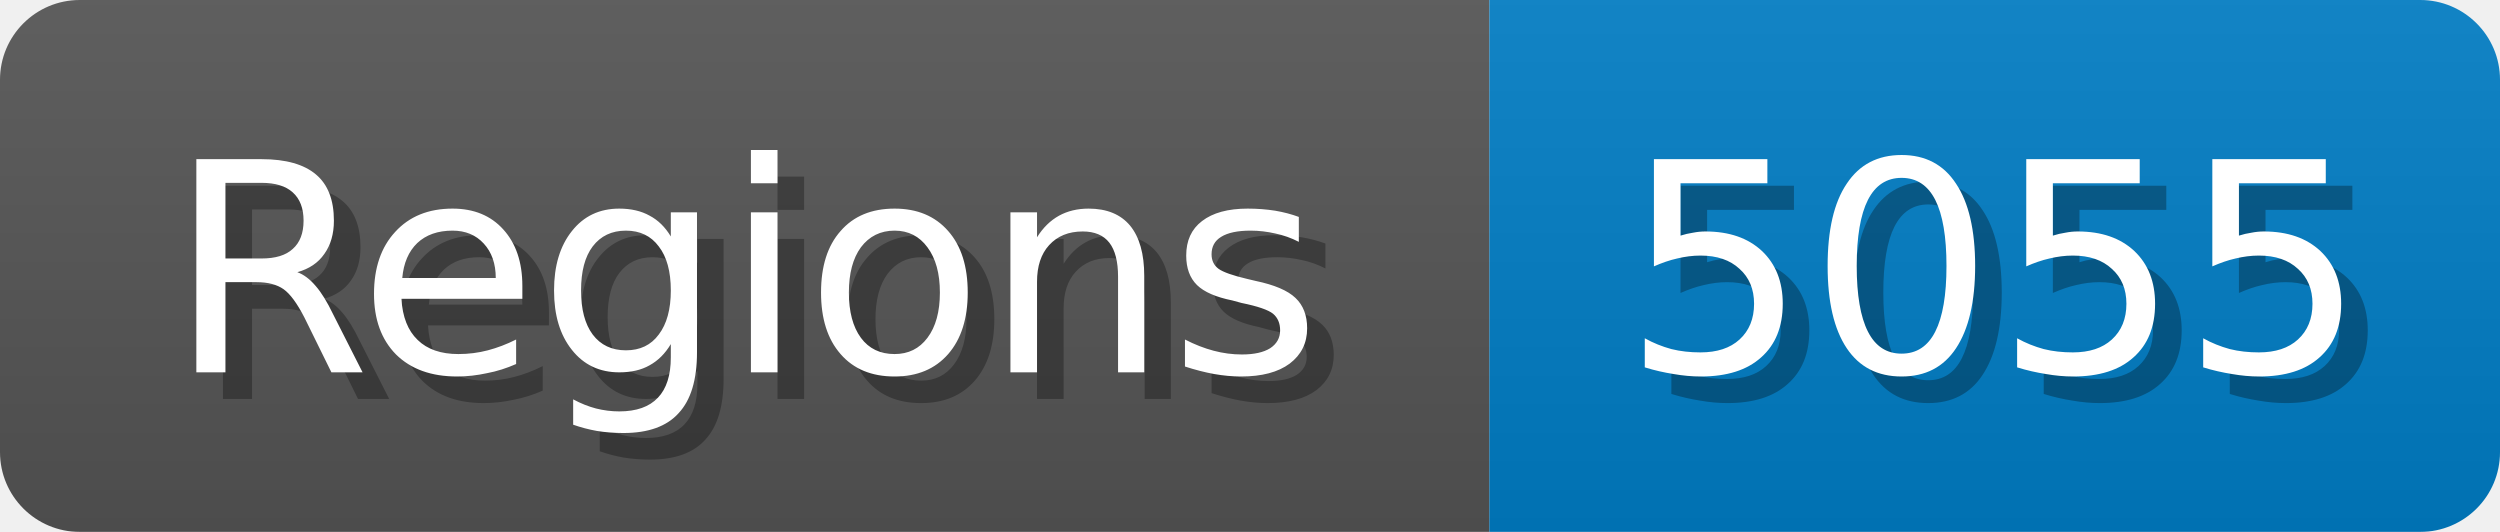
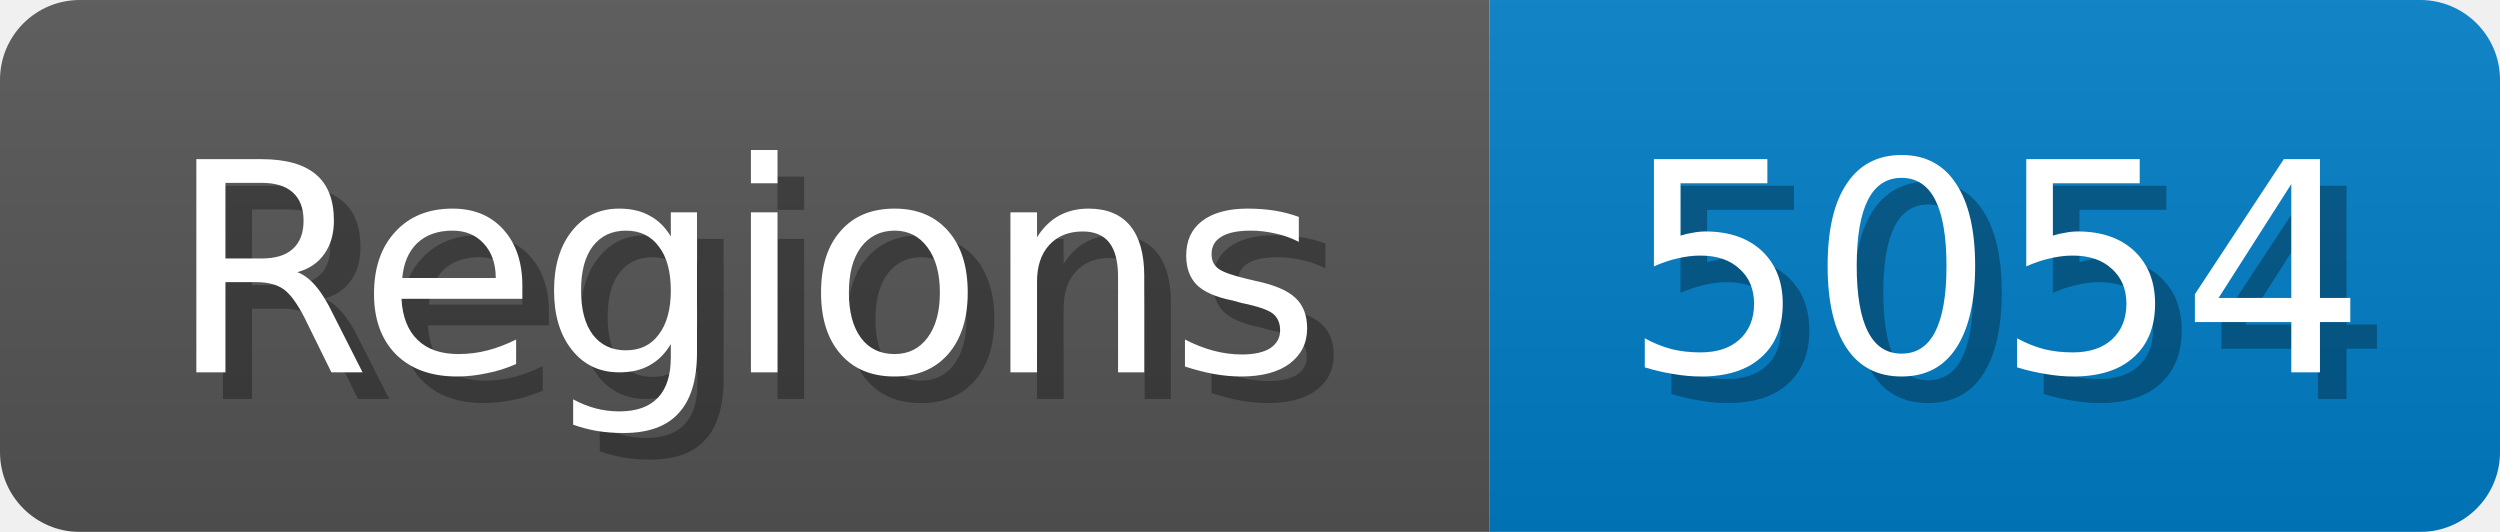
<svg xmlns="http://www.w3.org/2000/svg" width="94" height="20">
  <linearGradient id="b" x2="0" y2="100%">
    <stop offset="0" stop-color="#bbb" stop-opacity=".1" />
    <stop offset="1" stop-opacity=".1" />
  </linearGradient>
  <mask id="anybadge_1">
    <rect width="94" height="20" rx="3" fill="#fff" />
  </mask>
  <g mask="url(#anybadge_1)">
    <path fill="#555" d="M0 0h56v20H0z" />
    <path fill="#007ec6" d="M56 0h38v20H56z" />
    <path fill="url(#b)" d="M0 0h94v20H0z" />
  </g>
  <g fill="#fff" text-anchor="middle" font-family="DejaVu Sans,Verdana,Geneva,sans-serif" font-size="11">
    <text x="29.0" y="15" fill="#010101" fill-opacity=".3">Regions</text>
    <text x="28.0" y="14">Regions</text>
  </g>
  <g fill="#fff" text-anchor="middle" font-family="DejaVu Sans,Verdana,Geneva,sans-serif" font-size="11">
-     <text x="76.0" y="15" fill="#010101" fill-opacity=".3">5055</text>
-     <text x="75.0" y="14">5055</text>
+     <text x="76.0" y="15" fill="#010101" fill-opacity=".3">5054</text>
+     <text x="75.0" y="14">5054</text>
  </g>
</svg>
